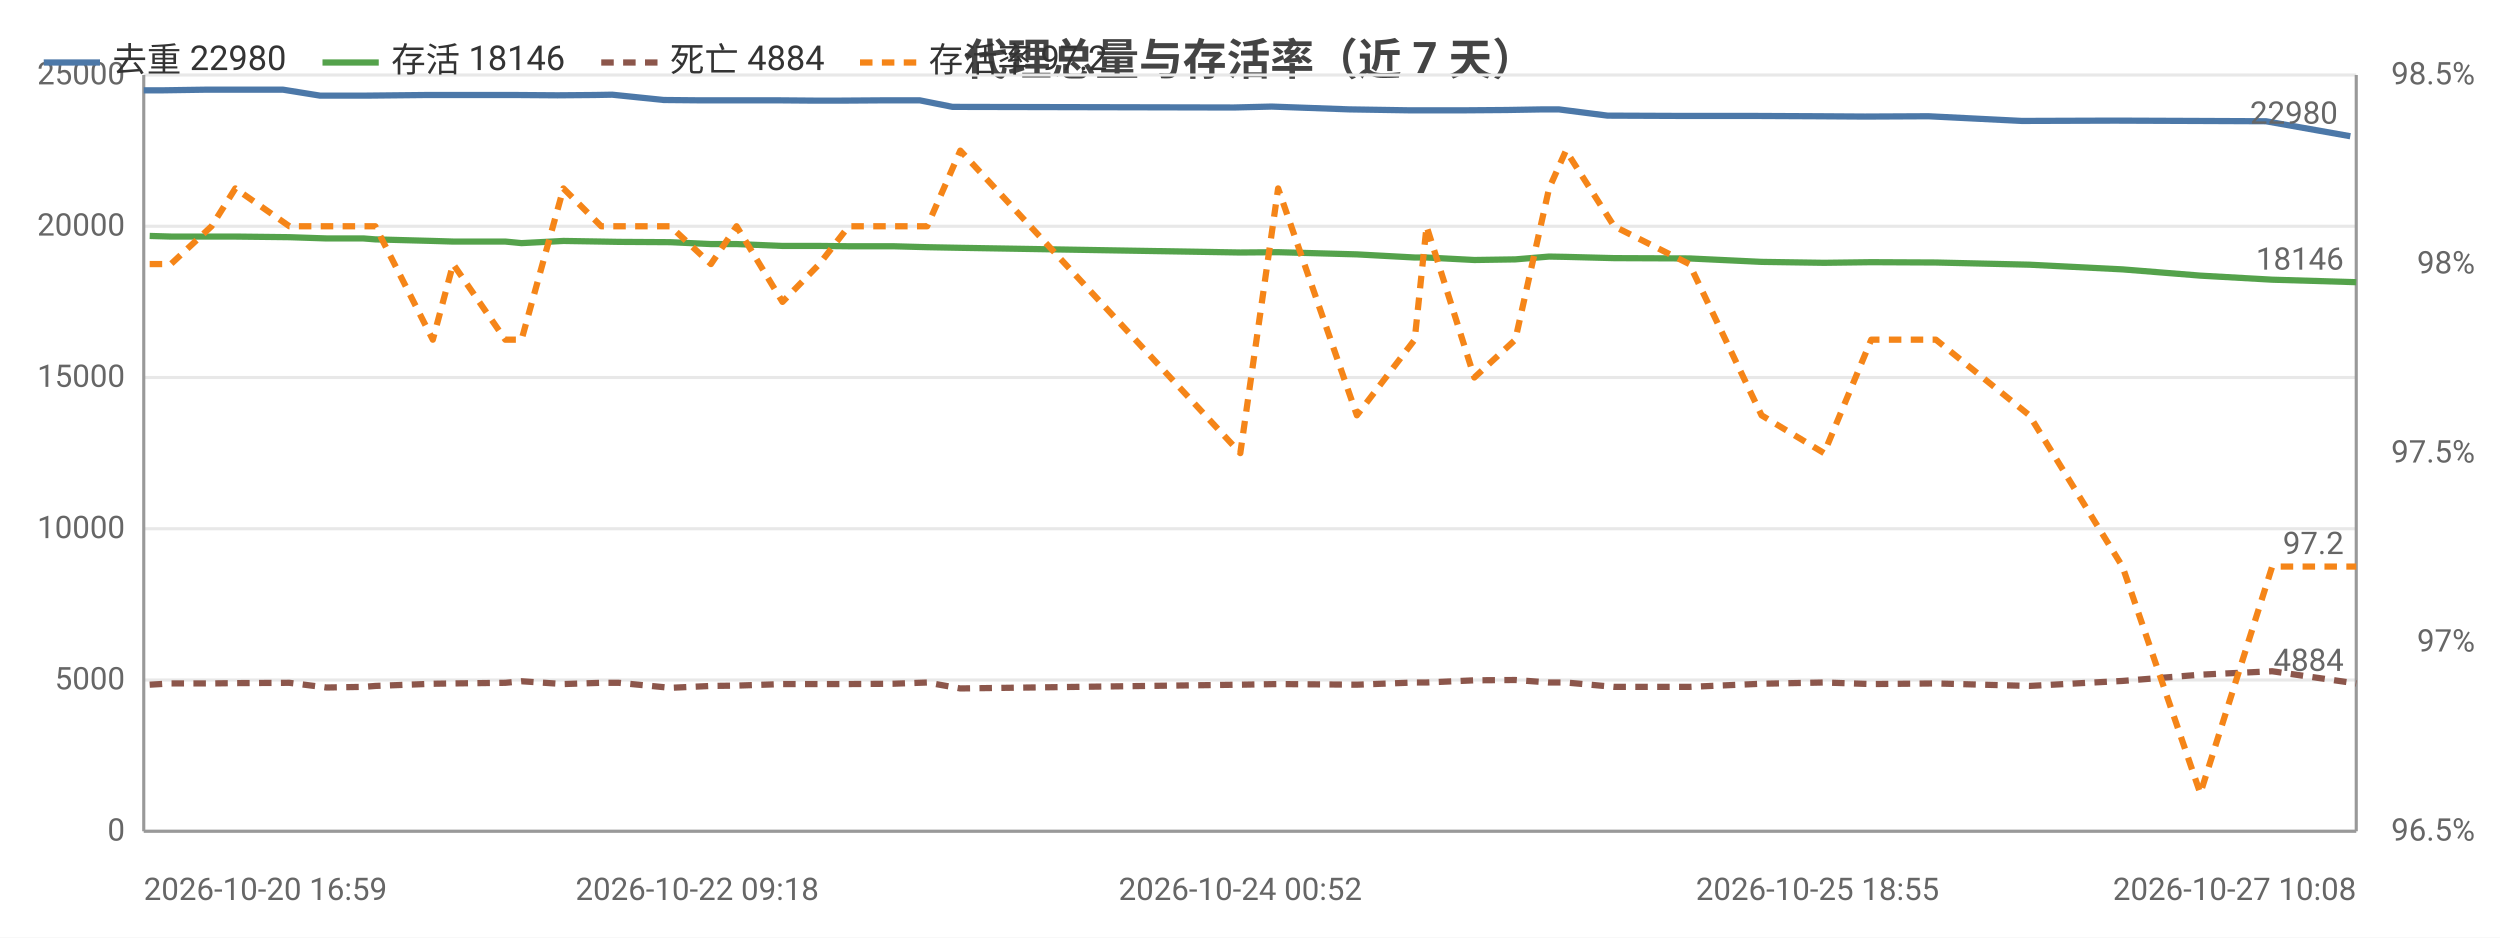
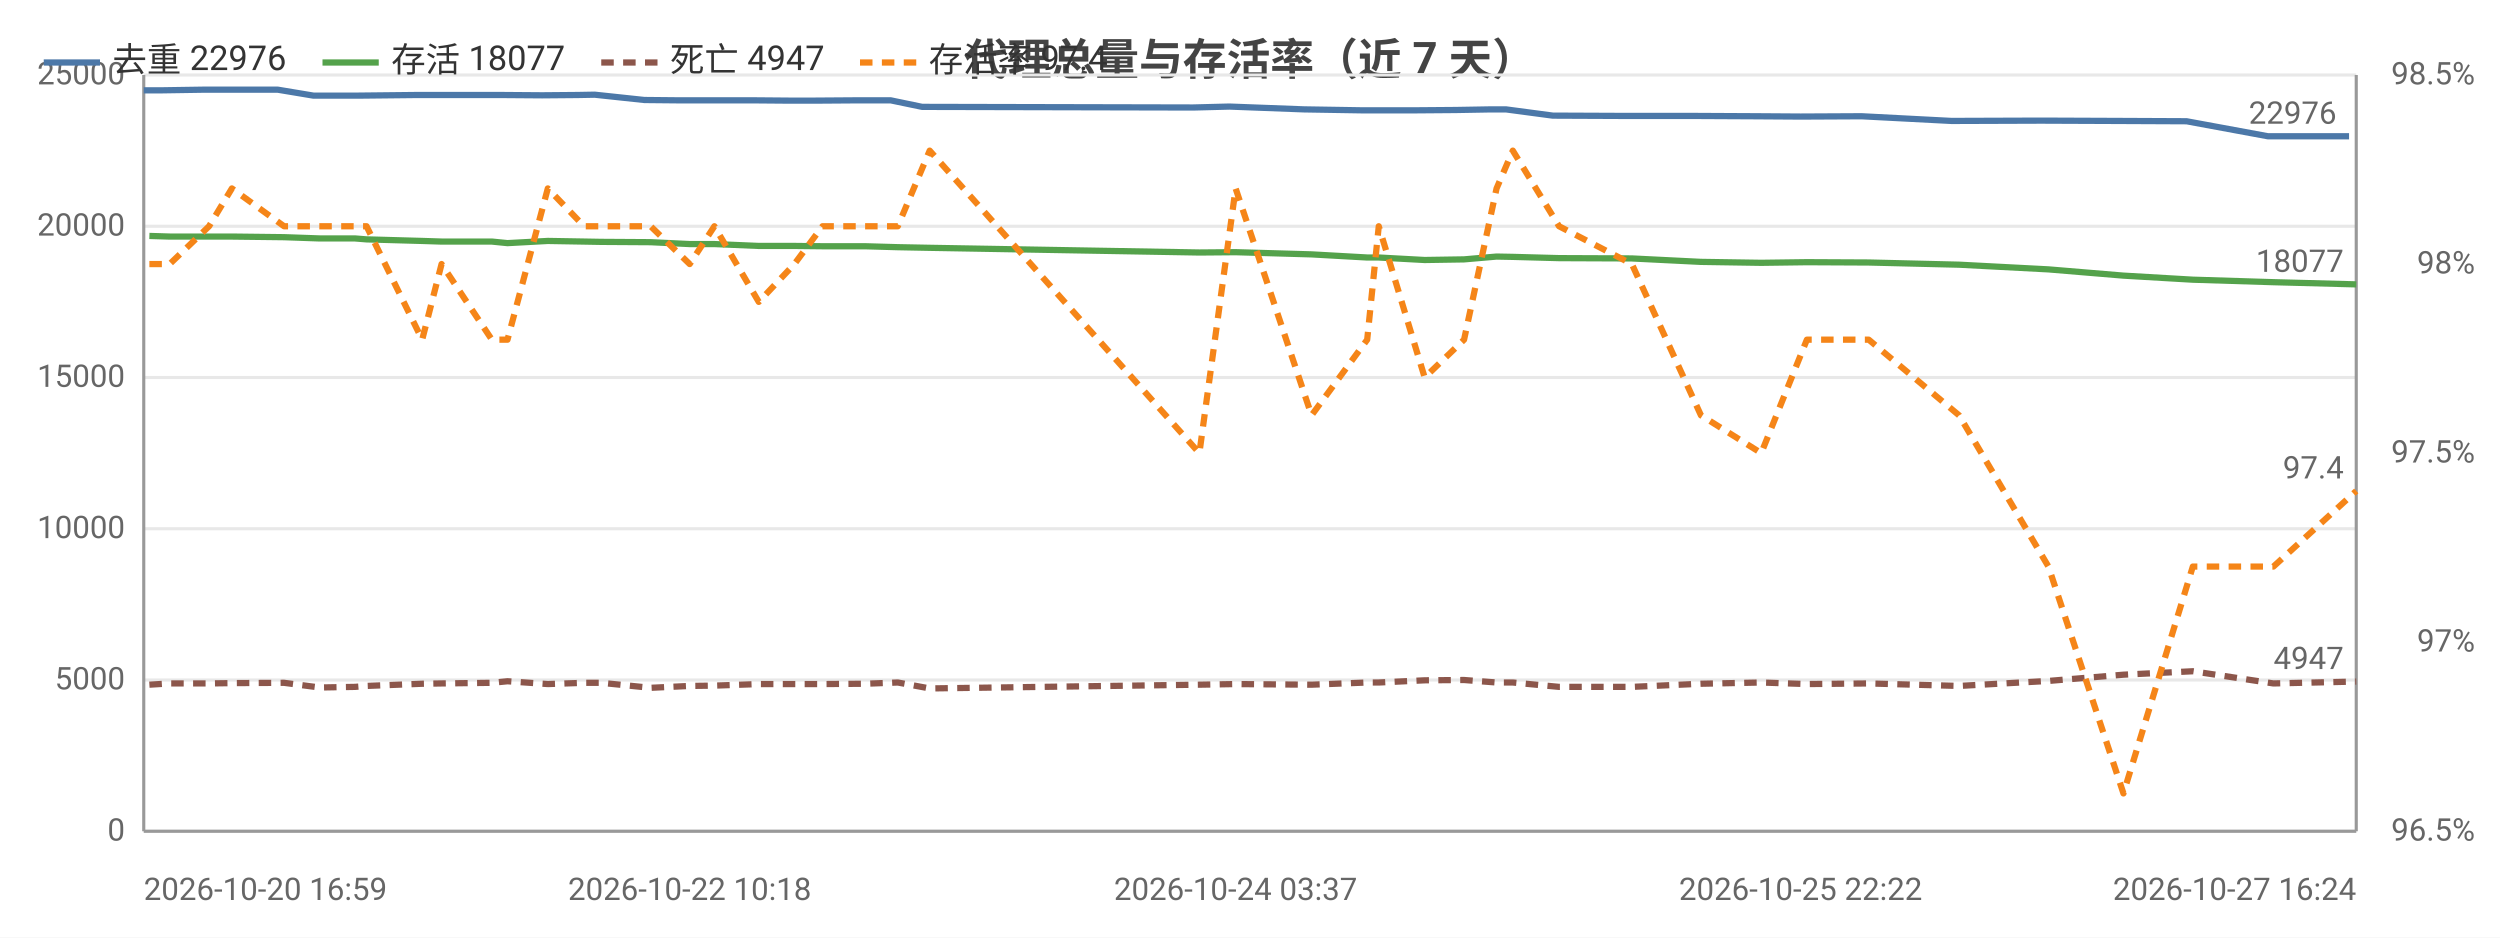
<svg xmlns="http://www.w3.org/2000/svg" width="800" height="300" viewBox="0 0 800 300">
  <rect width="800" height="300" fill="#ffffff" />
  <style>text{font-family:system-ui,-apple-system,'Segoe UI',Roboto,'PingFang SC','Microsoft YaHei','Noto Sans CJK SC',sans-serif}.g{stroke:#e8e8e8;stroke-width:1}.a{stroke:#999;stroke-width:1}.t{font-size:10px;fill:#666}.m{font-size:10px;text-anchor:middle;fill:#666}.e{font-size:10px;text-anchor:end;fill:#666}.l{font-size:11px;fill:#333}.tt{font-size:14px;font-weight:600;text-anchor:middle;fill:#444}.em{font-size:13px;text-anchor:middle;fill:#999}</style>
  <text class="tt" x="400.0" y="24">代理总量与存活率（近 7 天）</text>
  <line class="g" x1="46" y1="266" x2="754" y2="266" />
  <text class="e" x="40" y="269">0</text>
  <line class="g" x1="46" y1="217.6" x2="754" y2="217.6" />
  <text class="e" x="40" y="220.6">5000</text>
  <line class="g" x1="46" y1="169.2" x2="754" y2="169.2" />
  <text class="e" x="40" y="172.2">10000</text>
  <line class="g" x1="46" y1="120.8" x2="754" y2="120.8" />
  <text class="e" x="40" y="123.8">15000</text>
  <line class="g" x1="46" y1="72.4" x2="754" y2="72.4" />
  <text class="e" x="40" y="75.4">20000</text>
  <line class="g" x1="46" y1="24" x2="754" y2="24" />
  <text class="e" x="40" y="27">25000</text>
  <text class="e" x="792" y="269">96.5%</text>
  <text class="e" x="792" y="208.5">97%</text>
  <text class="e" x="792" y="148">97.5%</text>
  <text class="e" x="792" y="87.5">98%</text>
  <text class="e" x="792" y="27">98.5%</text>
  <line class="a" x1="754" y1="24" x2="754" y2="266" />
  <line class="a" x1="46" y1="24" x2="46" y2="266" />
  <line class="a" x1="46" y1="266" x2="754" y2="266" />
-   <polyline fill="none" stroke="#4c78a8" stroke-width="2" stroke-linejoin="round" points="46,28.9 52.3,28.9 65.5,28.7 72.7,28.7 90.6,28.7 102.4,30.6 114.0,30.6 117.4,30.6 136.5,30.4 142.7,30.4 159.9,30.4 164.9,30.4 178.4,30.5 190.3,30.4 195.9,30.3 212.4,32.0 223.1,32.1 233.8,32.1 248.1,32.1 260.3,32.2 269.3,32.2 283.7,32.1 294.3,32.1 304.8,34.2 394.8,34.4 406.9,34.1 431.7,35.0 450.6,35.3 454.2,35.3 469.2,35.3 482.2,35.2 493.8,35.0 498.8,35.0 514.4,37.0 538.4,37.1 561.3,37.1 581.6,37.2 596.8,37.3 617.1,37.2 647.0,38.7 676.8,38.6 702.3,38.7 725.1,38.8 752.1,43.6" />
+   <polyline fill="none" stroke="#4c78a8" stroke-width="2" stroke-linejoin="round" points="46,28.9 52.0,28.9 64.8,28.7 71.7,28.7 88.9,28.7 100.3,30.6 111.4,30.6 114.8,30.6 133.2,30.4 139.1,30.4 155.6,30.4 160.4,30.4 173.5,30.5 184.9,30.4 190.3,30.3 206.2,32.0 216.5,32.1 226.8,32.1 240.5,32.1 252.3,32.2 261.0,32.2 274.8,32.1 285.0,32.1 295.1,34.2 381.8,34.4 393.4,34.1 417.3,35.0 435.5,35.3 439.0,35.3 453.4,35.3 465.9,35.2 477.1,35.0 481.9,35.0 496.9,37.0 520.0,37.1 542.1,37.1 561.6,37.2 576.2,37.3 595.7,37.2 624.5,38.7 653.2,38.6 677.8,38.7 699.7,38.8 725.7,43.6 751.7,43.6" />
  <circle cx="46" cy="28.9" r="4" fill="transparent" />
-   <circle cx="65.5" cy="28.7" r="4" fill="transparent" />
-   <circle cx="102.4" cy="30.6" r="4" fill="transparent" />
-   <circle cx="117.4" cy="30.6" r="4" fill="transparent" />
-   <circle cx="142.7" cy="30.4" r="4" fill="transparent" />
-   <circle cx="164.9" cy="30.4" r="4" fill="transparent" />
-   <circle cx="195.9" cy="30.3" r="4" fill="transparent" />
-   <circle cx="223.1" cy="32.1" r="4" fill="transparent" />
-   <circle cx="248.1" cy="32.1" r="4" fill="transparent" />
-   <circle cx="269.3" cy="32.2" r="4" fill="transparent" />
-   <circle cx="304.8" cy="34.2" r="4" fill="transparent" />
-   <circle cx="406.9" cy="34.1" r="4" fill="transparent" />
-   <circle cx="450.6" cy="35.3" r="4" fill="transparent" />
-   <circle cx="469.2" cy="35.3" r="4" fill="transparent" />
-   <circle cx="498.8" cy="35.0" r="4" fill="transparent" />
-   <circle cx="538.4" cy="37.1" r="4" fill="transparent" />
-   <circle cx="581.6" cy="37.2" r="4" fill="transparent" />
-   <circle cx="617.1" cy="37.2" r="4" fill="transparent" />
-   <circle cx="702.3" cy="38.7" r="4" fill="transparent" />
-   <circle cx="752.1" cy="43.6" r="4" fill="transparent" />
-   <text class="t" x="748.1" y="39.6" text-anchor="end" fill="#4c78a8">22980</text>
-   <polyline fill="none" stroke="#54a24b" stroke-width="2" stroke-linejoin="round" points="47.9,75.5 54.7,75.7 67.7,75.7 75.3,75.7 92.6,75.9 104.5,76.3 116.3,76.3 120.1,76.6 138.5,77.1 145.0,77.3 161.7,77.3 166.9,77.8 180.3,77.1 192.4,77.3 198.0,77.4 214.5,77.5 227.5,78.1 235.7,78.1 250.4,78.7 262.2,78.7 271.6,78.8 285.8,78.8 296.7,79.1 307.3,79.3 396.9,80.8 409.0,80.7 434.2,81.4 452.7,82.4 456.5,82.4 471.8,83.2 484.9,83.0 495.7,82.1 501.1,82.2 516.5,82.6 540.6,82.7 563.7,83.8 583.7,84.1 598.8,83.9 619.5,84.0 649.4,84.7 679.2,86.2 704.1,88.2 727.1,89.5 754,90.3" />
-   <circle cx="47.9" cy="75.5" r="4" fill="transparent" />
-   <circle cx="67.7" cy="75.7" r="4" fill="transparent" />
-   <circle cx="104.5" cy="76.3" r="4" fill="transparent" />
-   <circle cx="120.1" cy="76.6" r="4" fill="transparent" />
-   <circle cx="145.0" cy="77.3" r="4" fill="transparent" />
-   <circle cx="166.9" cy="77.8" r="4" fill="transparent" />
-   <circle cx="198.0" cy="77.4" r="4" fill="transparent" />
-   <circle cx="227.5" cy="78.1" r="4" fill="transparent" />
-   <circle cx="250.4" cy="78.7" r="4" fill="transparent" />
-   <circle cx="271.6" cy="78.8" r="4" fill="transparent" />
-   <circle cx="307.3" cy="79.3" r="4" fill="transparent" />
-   <circle cx="409.0" cy="80.7" r="4" fill="transparent" />
-   <circle cx="452.7" cy="82.4" r="4" fill="transparent" />
-   <circle cx="471.8" cy="83.2" r="4" fill="transparent" />
-   <circle cx="501.1" cy="82.2" r="4" fill="transparent" />
-   <circle cx="540.6" cy="82.7" r="4" fill="transparent" />
-   <circle cx="583.7" cy="84.1" r="4" fill="transparent" />
-   <circle cx="619.5" cy="84.0" r="4" fill="transparent" />
-   <circle cx="704.1" cy="88.2" r="4" fill="transparent" />
-   <circle cx="754" cy="90.3" r="4" fill="transparent" />
-   <text class="t" x="750" y="86.3" text-anchor="end" fill="#54a24b">18146</text>
-   <polyline fill="none" stroke="#8c564b" stroke-width="2" stroke-dasharray="4,3" stroke-linejoin="round" points="47.9,219.1 54.7,218.7 67.7,218.7 75.3,218.6 92.6,218.5 104.5,220.0 116.3,219.8 120.1,219.5 138.5,218.8 145.0,218.7 161.7,218.5 166.9,218.0 180.3,218.9 192.4,218.5 198.0,218.5 214.5,220.1 227.5,219.5 235.7,219.4 250.4,218.9 262.2,218.9 271.6,218.9 285.8,218.8 296.7,218.4 307.3,220.3 396.9,219.1 409.0,218.9 434.2,219.1 452.7,218.4 456.5,218.4 471.8,217.7 484.9,217.6 495.7,218.4 501.1,218.4 516.5,219.8 540.6,219.8 563.7,218.8 583.7,218.4 598.8,218.9 619.5,218.7 649.4,219.5 679.2,217.9 704.1,215.9 727.1,214.8 754,218.7" />
-   <circle cx="47.9" cy="219.1" r="4" fill="transparent" />
-   <circle cx="67.7" cy="218.7" r="4" fill="transparent" />
-   <circle cx="104.5" cy="220.0" r="4" fill="transparent" />
-   <circle cx="120.1" cy="219.5" r="4" fill="transparent" />
-   <circle cx="145.0" cy="218.7" r="4" fill="transparent" />
-   <circle cx="166.9" cy="218.0" r="4" fill="transparent" />
-   <circle cx="198.0" cy="218.5" r="4" fill="transparent" />
-   <circle cx="227.5" cy="219.5" r="4" fill="transparent" />
-   <circle cx="250.4" cy="218.9" r="4" fill="transparent" />
-   <circle cx="271.6" cy="218.9" r="4" fill="transparent" />
-   <circle cx="307.3" cy="220.3" r="4" fill="transparent" />
-   <circle cx="409.0" cy="218.9" r="4" fill="transparent" />
-   <circle cx="452.7" cy="218.4" r="4" fill="transparent" />
-   <circle cx="471.8" cy="217.7" r="4" fill="transparent" />
-   <circle cx="501.1" cy="218.4" r="4" fill="transparent" />
-   <circle cx="540.6" cy="219.8" r="4" fill="transparent" />
-   <circle cx="583.7" cy="218.4" r="4" fill="transparent" />
-   <circle cx="619.5" cy="218.7" r="4" fill="transparent" />
-   <circle cx="704.1" cy="215.9" r="4" fill="transparent" />
-   <circle cx="754" cy="218.7" r="4" fill="transparent" />
-   <text class="t" x="750" y="214.7" text-anchor="end" fill="#8c564b">4884</text>
-   <polyline fill="none" stroke="#f58518" stroke-width="2" stroke-dasharray="4,3" stroke-linejoin="round" points="47.9,84.5 54.7,84.5 67.7,72.4 75.3,60.3 92.6,72.4 104.5,72.4 116.3,72.4 120.1,72.4 138.5,108.7 145.0,84.5 161.7,108.7 166.9,108.7 180.3,60.3 192.4,72.4 198.0,72.4 214.5,72.4 227.5,84.5 235.7,72.4 250.4,96.6 262.2,84.5 271.6,72.4 285.8,72.4 296.7,72.4 307.3,48.2 396.9,145 409.0,60.3 434.2,132.9 452.7,108.7 456.5,72.4 471.8,120.8 484.9,108.7 495.7,60.3 501.1,48.2 516.5,72.4 540.6,84.5 563.7,132.9 583.7,145 598.8,108.7 619.5,108.7 649.4,132.9 679.2,181.3 704.1,253.9 727.1,181.3 754,181.3" />
-   <circle cx="47.9" cy="84.5" r="4" fill="transparent" />
-   <circle cx="67.7" cy="72.4" r="4" fill="transparent" />
-   <circle cx="104.5" cy="72.4" r="4" fill="transparent" />
-   <circle cx="120.1" cy="72.4" r="4" fill="transparent" />
-   <circle cx="145.0" cy="84.5" r="4" fill="transparent" />
-   <circle cx="166.9" cy="108.7" r="4" fill="transparent" />
-   <circle cx="198.0" cy="72.4" r="4" fill="transparent" />
-   <circle cx="227.5" cy="84.5" r="4" fill="transparent" />
-   <circle cx="250.4" cy="96.6" r="4" fill="transparent" />
-   <circle cx="271.6" cy="72.4" r="4" fill="transparent" />
-   <circle cx="307.3" cy="48.2" r="4" fill="transparent" />
-   <circle cx="409.0" cy="60.3" r="4" fill="transparent" />
-   <circle cx="452.7" cy="108.7" r="4" fill="transparent" />
-   <circle cx="471.8" cy="120.8" r="4" fill="transparent" />
-   <circle cx="501.1" cy="48.2" r="4" fill="transparent" />
-   <circle cx="540.6" cy="84.5" r="4" fill="transparent" />
-   <circle cx="583.7" cy="145" r="4" fill="transparent" />
-   <circle cx="619.5" cy="108.7" r="4" fill="transparent" />
-   <circle cx="704.1" cy="253.9" r="4" fill="transparent" />
-   <circle cx="754" cy="181.3" r="4" fill="transparent" />
-   <text class="t" x="750" y="177.3" text-anchor="end" fill="#f58518">97.2</text>
+   <circle cx="64.8" cy="28.7" r="4" fill="transparent" />
+   <circle cx="100.3" cy="30.6" r="4" fill="transparent" />
+   <circle cx="114.8" cy="30.6" r="4" fill="transparent" />
+   <circle cx="139.1" cy="30.4" r="4" fill="transparent" />
+   <circle cx="173.5" cy="30.5" r="4" fill="transparent" />
+   <circle cx="190.3" cy="30.3" r="4" fill="transparent" />
+   <circle cx="216.5" cy="32.1" r="4" fill="transparent" />
+   <circle cx="252.3" cy="32.2" r="4" fill="transparent" />
+   <circle cx="274.8" cy="32.1" r="4" fill="transparent" />
+   <circle cx="295.1" cy="34.2" r="4" fill="transparent" />
+   <circle cx="393.4" cy="34.1" r="4" fill="transparent" />
+   <circle cx="439.0" cy="35.3" r="4" fill="transparent" />
+   <circle cx="465.9" cy="35.2" r="4" fill="transparent" />
+   <circle cx="481.9" cy="35.0" r="4" fill="transparent" />
+   <circle cx="542.1" cy="37.1" r="4" fill="transparent" />
+   <circle cx="576.2" cy="37.3" r="4" fill="transparent" />
+   <circle cx="624.5" cy="38.7" r="4" fill="transparent" />
+   <circle cx="699.7" cy="38.8" r="4" fill="transparent" />
+   <circle cx="751.7" cy="43.6" r="4" fill="transparent" />
+   <text class="t" x="747.7" y="39.6" text-anchor="end" fill="#4c78a8">22976</text>
+   <polyline fill="none" stroke="#54a24b" stroke-width="2" stroke-linejoin="round" points="47.8,75.5 54.3,75.7 66.9,75.7 74.2,75.7 90.9,75.9 102.3,76.3 113.6,76.3 117.3,76.6 135.1,77.1 141.3,77.3 157.4,77.3 162.4,77.8 175.3,77.1 186.9,77.3 192.4,77.4 208.2,77.5 220.7,78.1 228.6,78.1 242.8,78.7 254.2,78.7 263.2,78.8 276.8,78.8 287.3,79.1 297.5,79.3 383.8,80.8 395.4,80.7 419.7,81.4 437.5,82.4 441.2,82.4 455.9,83.2 468.5,83.0 478.9,82.1 484.1,82.2 498.9,82.6 522.2,82.7 544.3,83.8 563.6,84.1 578.2,83.9 598.0,84.0 626.9,84.7 655.5,86.2 679.5,88.2 701.7,89.5 727.5,90.3 754,91.0" />
+   <circle cx="47.8" cy="75.5" r="4" fill="transparent" />
+   <circle cx="66.9" cy="75.7" r="4" fill="transparent" />
+   <circle cx="102.3" cy="76.3" r="4" fill="transparent" />
+   <circle cx="117.3" cy="76.6" r="4" fill="transparent" />
+   <circle cx="141.3" cy="77.3" r="4" fill="transparent" />
+   <circle cx="175.3" cy="77.1" r="4" fill="transparent" />
+   <circle cx="192.4" cy="77.4" r="4" fill="transparent" />
+   <circle cx="220.7" cy="78.1" r="4" fill="transparent" />
+   <circle cx="254.2" cy="78.7" r="4" fill="transparent" />
+   <circle cx="276.8" cy="78.8" r="4" fill="transparent" />
+   <circle cx="297.5" cy="79.3" r="4" fill="transparent" />
+   <circle cx="395.4" cy="80.7" r="4" fill="transparent" />
+   <circle cx="441.2" cy="82.4" r="4" fill="transparent" />
+   <circle cx="468.5" cy="83.0" r="4" fill="transparent" />
+   <circle cx="484.1" cy="82.2" r="4" fill="transparent" />
+   <circle cx="544.3" cy="83.8" r="4" fill="transparent" />
+   <circle cx="578.2" cy="83.9" r="4" fill="transparent" />
+   <circle cx="626.9" cy="84.7" r="4" fill="transparent" />
+   <circle cx="701.7" cy="89.5" r="4" fill="transparent" />
+   <circle cx="754" cy="91.0" r="4" fill="transparent" />
+   <text class="t" x="750" y="87.0" text-anchor="end" fill="#54a24b">18077</text>
+   <polyline fill="none" stroke="#8c564b" stroke-width="2" stroke-dasharray="4,3" stroke-linejoin="round" points="47.8,219.1 54.3,218.7 66.9,218.7 74.2,218.6 90.9,218.5 102.3,220.0 113.6,219.8 117.3,219.5 135.1,218.8 141.3,218.7 157.4,218.5 162.4,218.0 175.3,218.9 186.9,218.5 192.4,218.5 208.2,220.1 220.7,219.5 228.6,219.4 242.8,218.9 254.2,218.9 263.2,218.9 276.8,218.8 287.3,218.4 297.5,220.3 383.8,219.1 395.4,218.9 419.7,219.1 437.5,218.4 441.2,218.4 455.9,217.7 468.5,217.6 478.9,218.4 484.1,218.4 498.9,219.8 522.2,219.8 544.3,218.8 563.6,218.4 578.2,218.9 598.0,218.7 626.9,219.5 655.5,217.9 679.5,215.9 701.7,214.8 727.5,218.7 754,218.1" />
+   <circle cx="47.8" cy="219.1" r="4" fill="transparent" />
+   <circle cx="66.9" cy="218.7" r="4" fill="transparent" />
+   <circle cx="102.3" cy="220.0" r="4" fill="transparent" />
+   <circle cx="117.3" cy="219.5" r="4" fill="transparent" />
+   <circle cx="141.3" cy="218.7" r="4" fill="transparent" />
+   <circle cx="175.3" cy="218.9" r="4" fill="transparent" />
+   <circle cx="192.4" cy="218.5" r="4" fill="transparent" />
+   <circle cx="220.7" cy="219.5" r="4" fill="transparent" />
+   <circle cx="254.2" cy="218.9" r="4" fill="transparent" />
+   <circle cx="276.8" cy="218.8" r="4" fill="transparent" />
+   <circle cx="297.5" cy="220.3" r="4" fill="transparent" />
+   <circle cx="395.4" cy="218.9" r="4" fill="transparent" />
+   <circle cx="441.2" cy="218.4" r="4" fill="transparent" />
+   <circle cx="468.5" cy="217.6" r="4" fill="transparent" />
+   <circle cx="484.1" cy="218.4" r="4" fill="transparent" />
+   <circle cx="544.3" cy="218.8" r="4" fill="transparent" />
+   <circle cx="578.2" cy="218.9" r="4" fill="transparent" />
+   <circle cx="626.9" cy="219.5" r="4" fill="transparent" />
+   <circle cx="701.7" cy="214.8" r="4" fill="transparent" />
+   <circle cx="754" cy="218.1" r="4" fill="transparent" />
+   <text class="t" x="750" y="214.1" text-anchor="end" fill="#8c564b">4947</text>
+   <polyline fill="none" stroke="#f58518" stroke-width="2" stroke-dasharray="4,3" stroke-linejoin="round" points="47.8,84.5 54.3,84.5 66.9,72.4 74.2,60.3 90.9,72.4 102.3,72.4 113.6,72.4 117.3,72.4 135.1,108.7 141.3,84.5 157.4,108.7 162.4,108.7 175.3,60.3 186.9,72.4 192.4,72.4 208.2,72.4 220.7,84.5 228.6,72.4 242.8,96.6 254.2,84.5 263.2,72.4 276.8,72.4 287.3,72.4 297.5,48.2 383.8,145 395.4,60.3 419.7,132.9 437.5,108.7 441.2,72.4 455.9,120.8 468.5,108.7 478.9,60.3 484.1,48.2 498.9,72.4 522.2,84.5 544.3,132.9 563.6,145 578.2,108.7 598.0,108.7 626.9,132.9 655.5,181.3 679.5,253.9 701.7,181.3 727.5,181.3 754,157.1" />
+   <circle cx="47.8" cy="84.5" r="4" fill="transparent" />
+   <circle cx="66.9" cy="72.4" r="4" fill="transparent" />
+   <circle cx="102.3" cy="72.4" r="4" fill="transparent" />
+   <circle cx="117.3" cy="72.4" r="4" fill="transparent" />
+   <circle cx="141.3" cy="84.5" r="4" fill="transparent" />
+   <circle cx="175.3" cy="60.3" r="4" fill="transparent" />
+   <circle cx="192.4" cy="72.4" r="4" fill="transparent" />
+   <circle cx="220.7" cy="84.5" r="4" fill="transparent" />
+   <circle cx="254.2" cy="84.5" r="4" fill="transparent" />
+   <circle cx="276.8" cy="72.4" r="4" fill="transparent" />
+   <circle cx="297.5" cy="48.2" r="4" fill="transparent" />
+   <circle cx="395.4" cy="60.3" r="4" fill="transparent" />
+   <circle cx="441.2" cy="72.4" r="4" fill="transparent" />
+   <circle cx="468.5" cy="108.7" r="4" fill="transparent" />
+   <circle cx="484.1" cy="48.2" r="4" fill="transparent" />
+   <circle cx="544.3" cy="132.9" r="4" fill="transparent" />
+   <circle cx="578.2" cy="108.7" r="4" fill="transparent" />
+   <circle cx="626.9" cy="132.9" r="4" fill="transparent" />
+   <circle cx="701.7" cy="181.3" r="4" fill="transparent" />
+   <circle cx="754" cy="157.1" r="4" fill="transparent" />
+   <text class="t" x="750" y="153.1" text-anchor="end" fill="#f58518">97.4</text>
  <text class="t" x="46" y="288">2026-10-20 16:59</text>
-   <text class="m" x="223.1" y="288">2026-10-22 09:18</text>
-   <text class="m" x="396.9" y="288">2026-10-24 00:52</text>
-   <text class="m" x="581.6" y="288">2026-10-25 18:55</text>
-   <text class="e" x="754" y="288">2026-10-27 10:08</text>
+   <text class="m" x="220.7" y="288">2026-10-22 10:18</text>
+   <text class="m" x="395.4" y="288">2026-10-24 03:37</text>
+   <text class="m" x="576.2" y="288">2026-10-25 22:22</text>
+   <text class="e" x="754" y="288">2026-10-27 16:24</text>
  <line x1="14" y1="20" x2="32" y2="20" stroke="#4c78a8" stroke-width="2" />
-   <text class="l" x="36" y="23">去重 22980</text>
+   <text class="l" x="36" y="23">去重 22976</text>
  <line x1="103.2" y1="20" x2="121.2" y2="20" stroke="#54a24b" stroke-width="2" />
-   <text class="l" x="125.2" y="23">存活 18146</text>
+   <text class="l" x="125.2" y="23">存活 18077</text>
  <line x1="192.4" y1="20" x2="210.4" y2="20" stroke="#8c564b" stroke-width="2" stroke-dasharray="4,3" />
-   <text class="l" x="214.4" y="23">死亡 4884</text>
+   <text class="l" x="214.4" y="23">死亡 4947</text>
  <line x1="275.2" y1="20" x2="293.2" y2="20" stroke="#f58518" stroke-width="2" stroke-dasharray="4,3" />
-   <text class="l" x="297.2" y="23">存活率 97.2</text>
+   <text class="l" x="297.2" y="23">存活率 97.4</text>
</svg>
